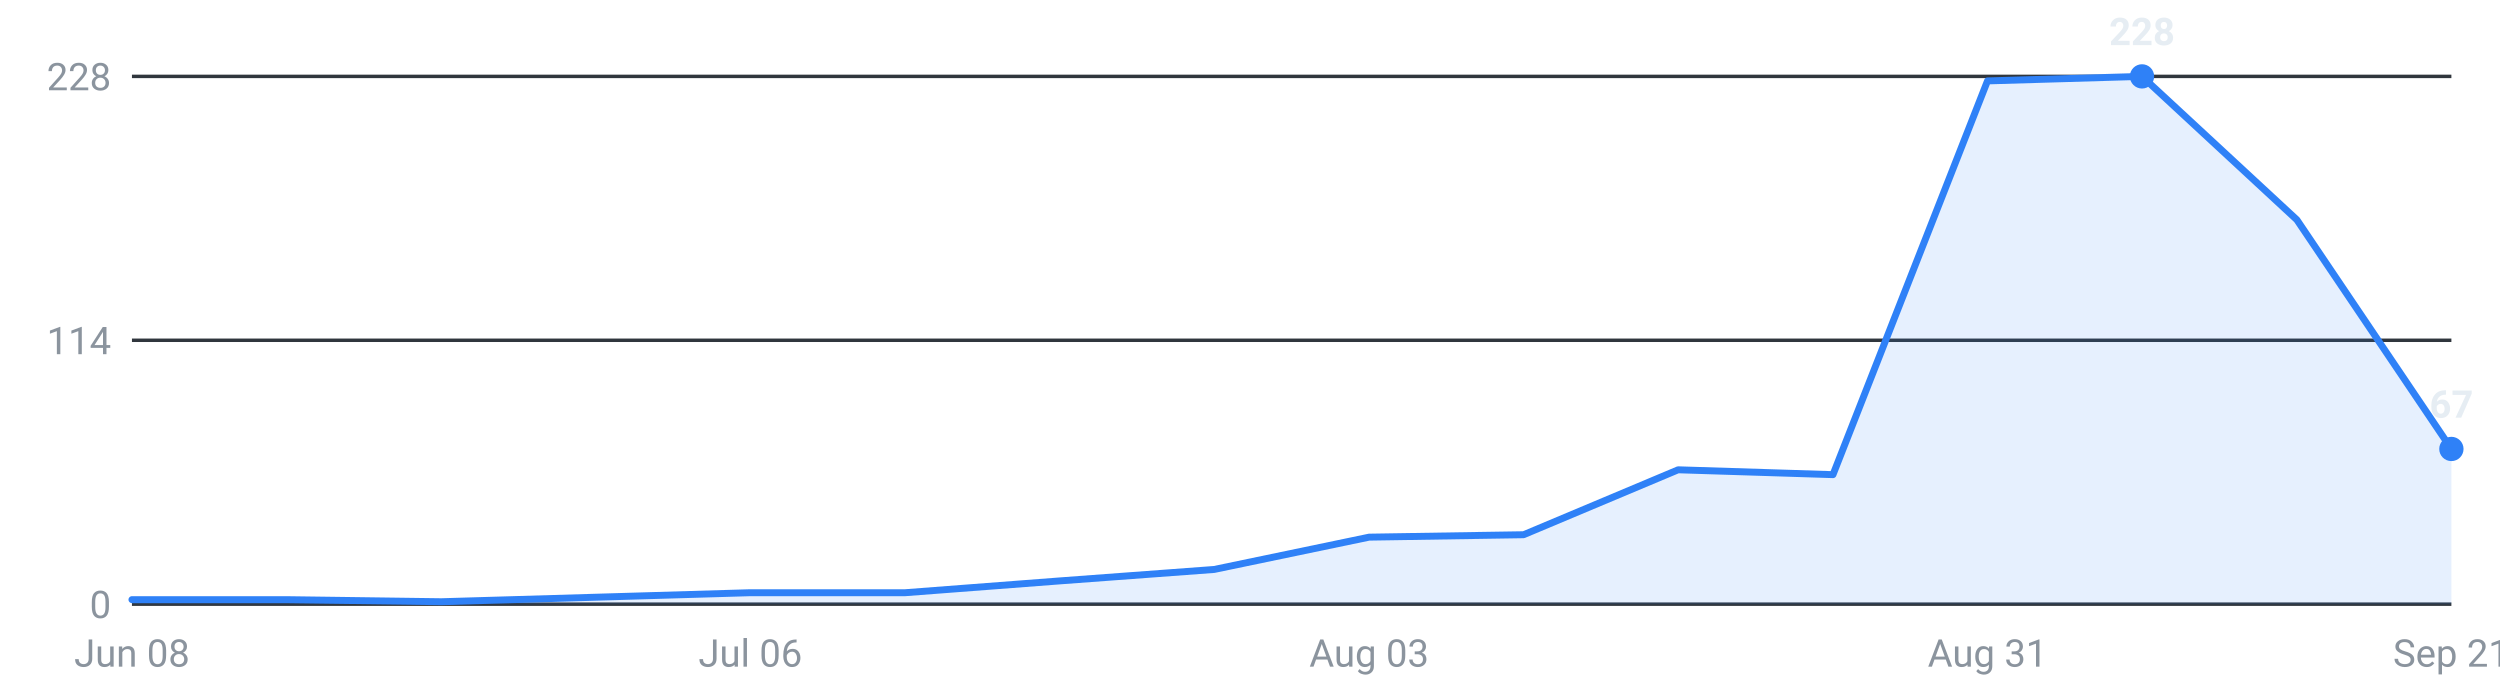
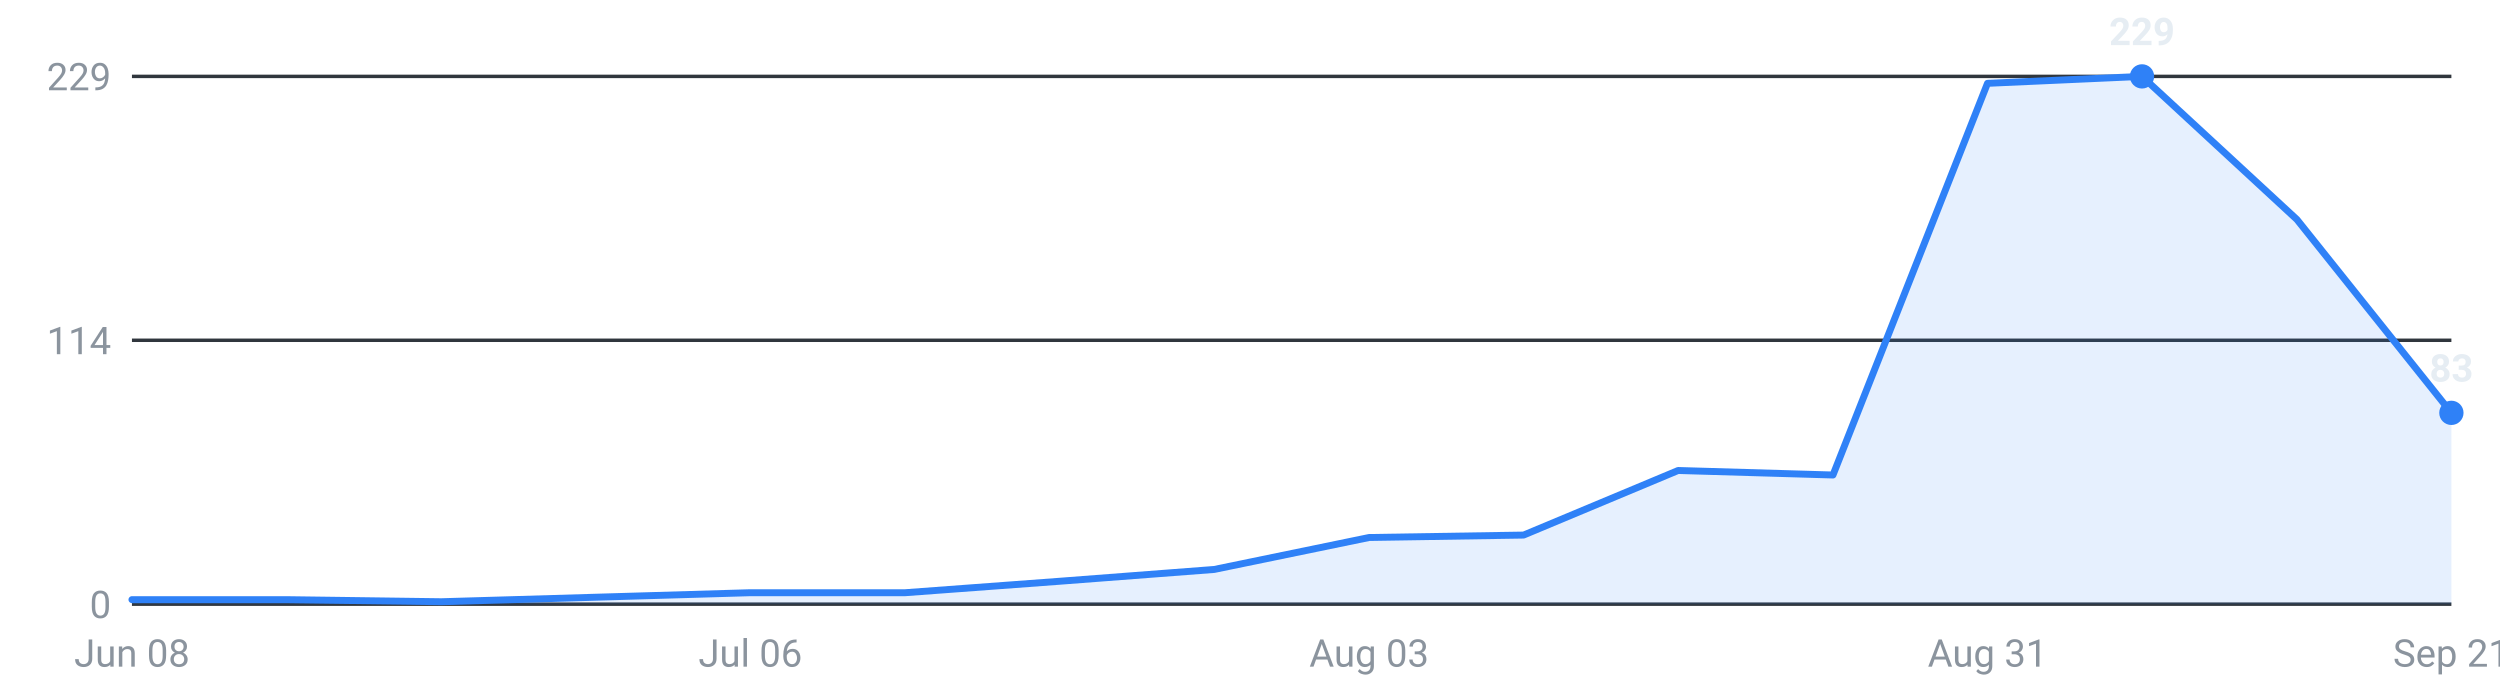
<svg xmlns="http://www.w3.org/2000/svg" viewBox="0 0 720 200" width="720" height="200" role="img" aria-label="Internships posted per week, last 16 weeks">
  <g font-family="-apple-system,Segoe UI,Roboto,sans-serif" font-size="11">
    <line x1="38" y1="174.0" x2="706" y2="174.0" stroke="#30363d" stroke-width="1" />
    <text x="32" y="178.0" text-anchor="end" fill="#8b949e">0</text>
    <line x1="38" y1="98.0" x2="706" y2="98.0" stroke="#30363d" stroke-width="1" />
    <text x="32" y="102.0" text-anchor="end" fill="#8b949e">114</text>
    <line x1="38" y1="22.0" x2="706" y2="22.0" stroke="#30363d" stroke-width="1" />
-     <text x="32" y="26.0" text-anchor="end" fill="#8b949e">228</text>
-     <path d="M38.0,174 L38.0,172.7 L82.5,172.7 L127.1,173.3 L171.6,172.0 L216.1,170.7 L260.7,170.7 L305.2,167.3 L349.7,164.0 L394.3,154.7 L438.8,154.0 L483.3,135.3 L527.9,136.7 L572.4,23.3 L616.9,22.0 L661.5,63.3 L706.0,129.3 L706.0,174 Z" fill="#2f81f7" fill-opacity="0.12" />
-     <polyline points="38.0,172.7 82.5,172.7 127.1,173.3 171.6,172.0 216.1,170.7 260.7,170.7 305.2,167.3 349.7,164.0 394.3,154.7 438.8,154.0 483.3,135.3 527.9,136.7 572.4,23.3 616.9,22.0 661.5,63.3 706.0,129.3" fill="none" stroke="#2f81f7" stroke-width="2" stroke-linejoin="round" stroke-linecap="round" />
+     <text x="32" y="26.0" text-anchor="end" fill="#8b949e">229</text>
+     <path d="M38.0,174 L38.0,172.7 L82.5,172.7 L127.1,173.3 L171.6,172.0 L216.1,170.7 L260.7,170.7 L305.2,167.4 L349.7,164.0 L394.3,154.8 L438.8,154.1 L483.3,135.5 L527.9,136.8 L572.4,24.0 L616.9,22.0 L661.5,63.2 L706.0,118.9 L706.0,174 Z" fill="#2f81f7" fill-opacity="0.12" />
+     <polyline points="38.0,172.7 82.5,172.7 127.1,173.3 171.6,172.0 216.1,170.7 260.7,170.7 305.2,167.4 349.7,164.0 394.3,154.8 438.8,154.1 483.3,135.5 527.9,136.8 572.4,24.0 616.9,22.0 661.5,63.2 706.0,118.9" fill="none" stroke="#2f81f7" stroke-width="2" stroke-linejoin="round" stroke-linecap="round" />
    <circle cx="616.9" cy="22.0" r="3.5" fill="#2f81f7" />
-     <text x="616.9" y="13.0" text-anchor="middle" fill="#e6edf3" font-weight="600">228</text>
-     <circle cx="706.0" cy="129.3" r="3.5" fill="#2f81f7" />
-     <text x="706.0" y="120.3" text-anchor="middle" fill="#e6edf3" font-weight="600">67</text>
+     <text x="616.9" y="13.0" text-anchor="middle" fill="#e6edf3" font-weight="600">229</text>
+     <circle cx="706.0" cy="118.9" r="3.5" fill="#2f81f7" />
+     <text x="706.0" y="109.9" text-anchor="middle" fill="#e6edf3" font-weight="600">83</text>
    <text x="38.0" y="192" text-anchor="middle" fill="#8b949e">Jun 08</text>
    <text x="216.1" y="192" text-anchor="middle" fill="#8b949e">Jul 06</text>
    <text x="394.3" y="192" text-anchor="middle" fill="#8b949e">Aug 03</text>
    <text x="572.4" y="192" text-anchor="middle" fill="#8b949e">Aug 31</text>
    <text x="706.0" y="192" text-anchor="middle" fill="#8b949e">Sep 21</text>
  </g>
</svg>
